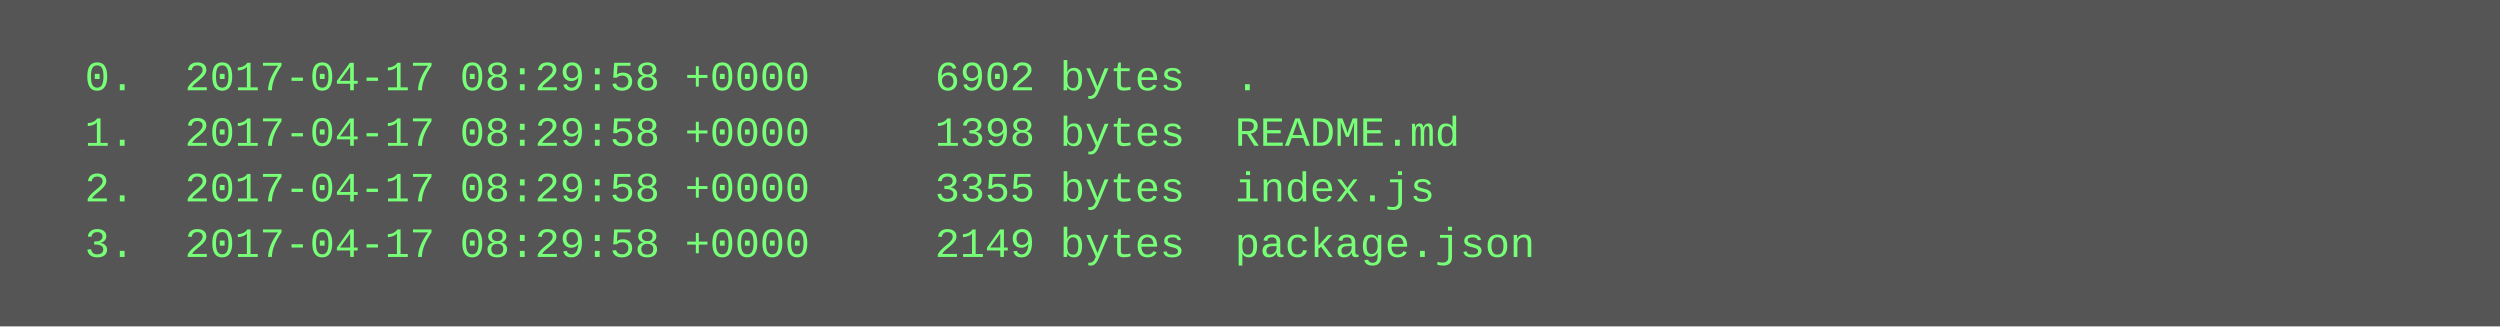
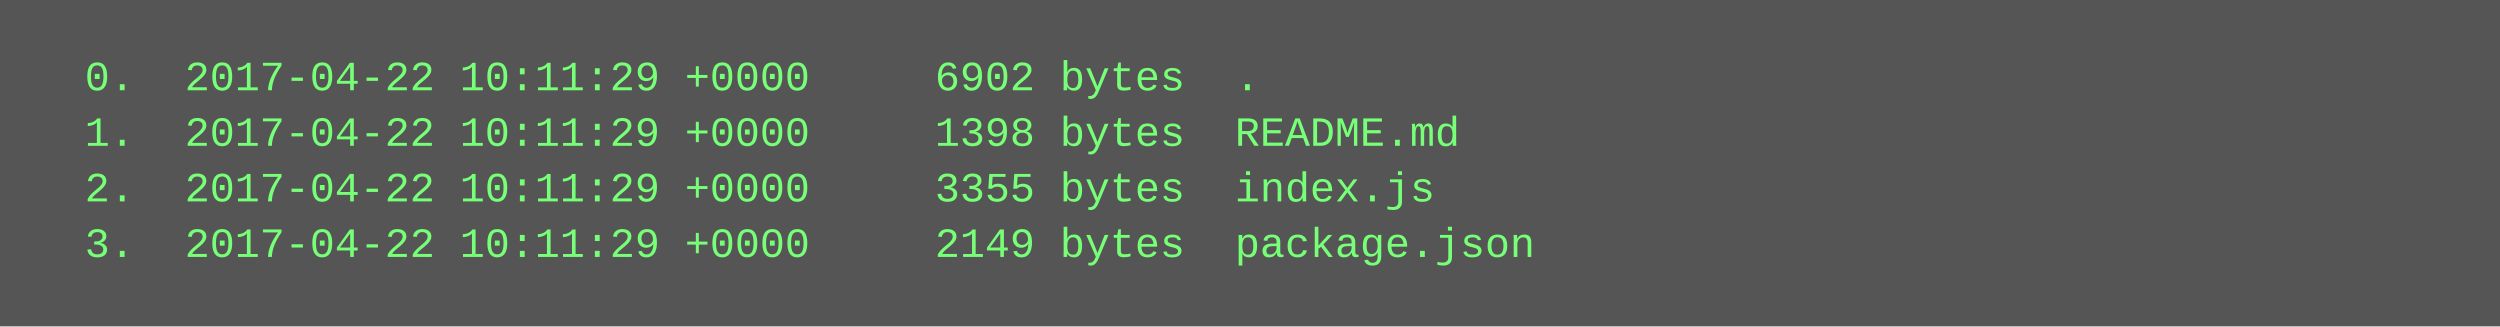
<svg xmlns="http://www.w3.org/2000/svg" height="94" width="720">
  <rect height="94" fill="#555" width="720" />
  <text fill="#7f7" font-family="Courier New" font-size="12" xml:space="preserve">
-     <tspan x="10" y="26">  0.  2017-04-17 08:29:58 +0000     6902 bytes  .</tspan>
-     <tspan x="10" y="42">  1.  2017-04-17 08:29:58 +0000     1398 bytes  README.md</tspan>
-     <tspan x="10" y="58">  2.  2017-04-17 08:29:58 +0000     3355 bytes  index.js</tspan>
-     <tspan x="10" y="74">  3.  2017-04-17 08:29:58 +0000     2149 bytes  package.json</tspan>
+     <tspan x="10" y="26">  0.  2017-04-22 10:11:29 +0000     6902 bytes  .</tspan>
+     <tspan x="10" y="42">  1.  2017-04-22 10:11:29 +0000     1398 bytes  README.md</tspan>
+     <tspan x="10" y="58">  2.  2017-04-22 10:11:29 +0000     3355 bytes  index.js</tspan>
+     <tspan x="10" y="74">  3.  2017-04-22 10:11:29 +0000     2149 bytes  package.json</tspan>
  </text>
</svg>
